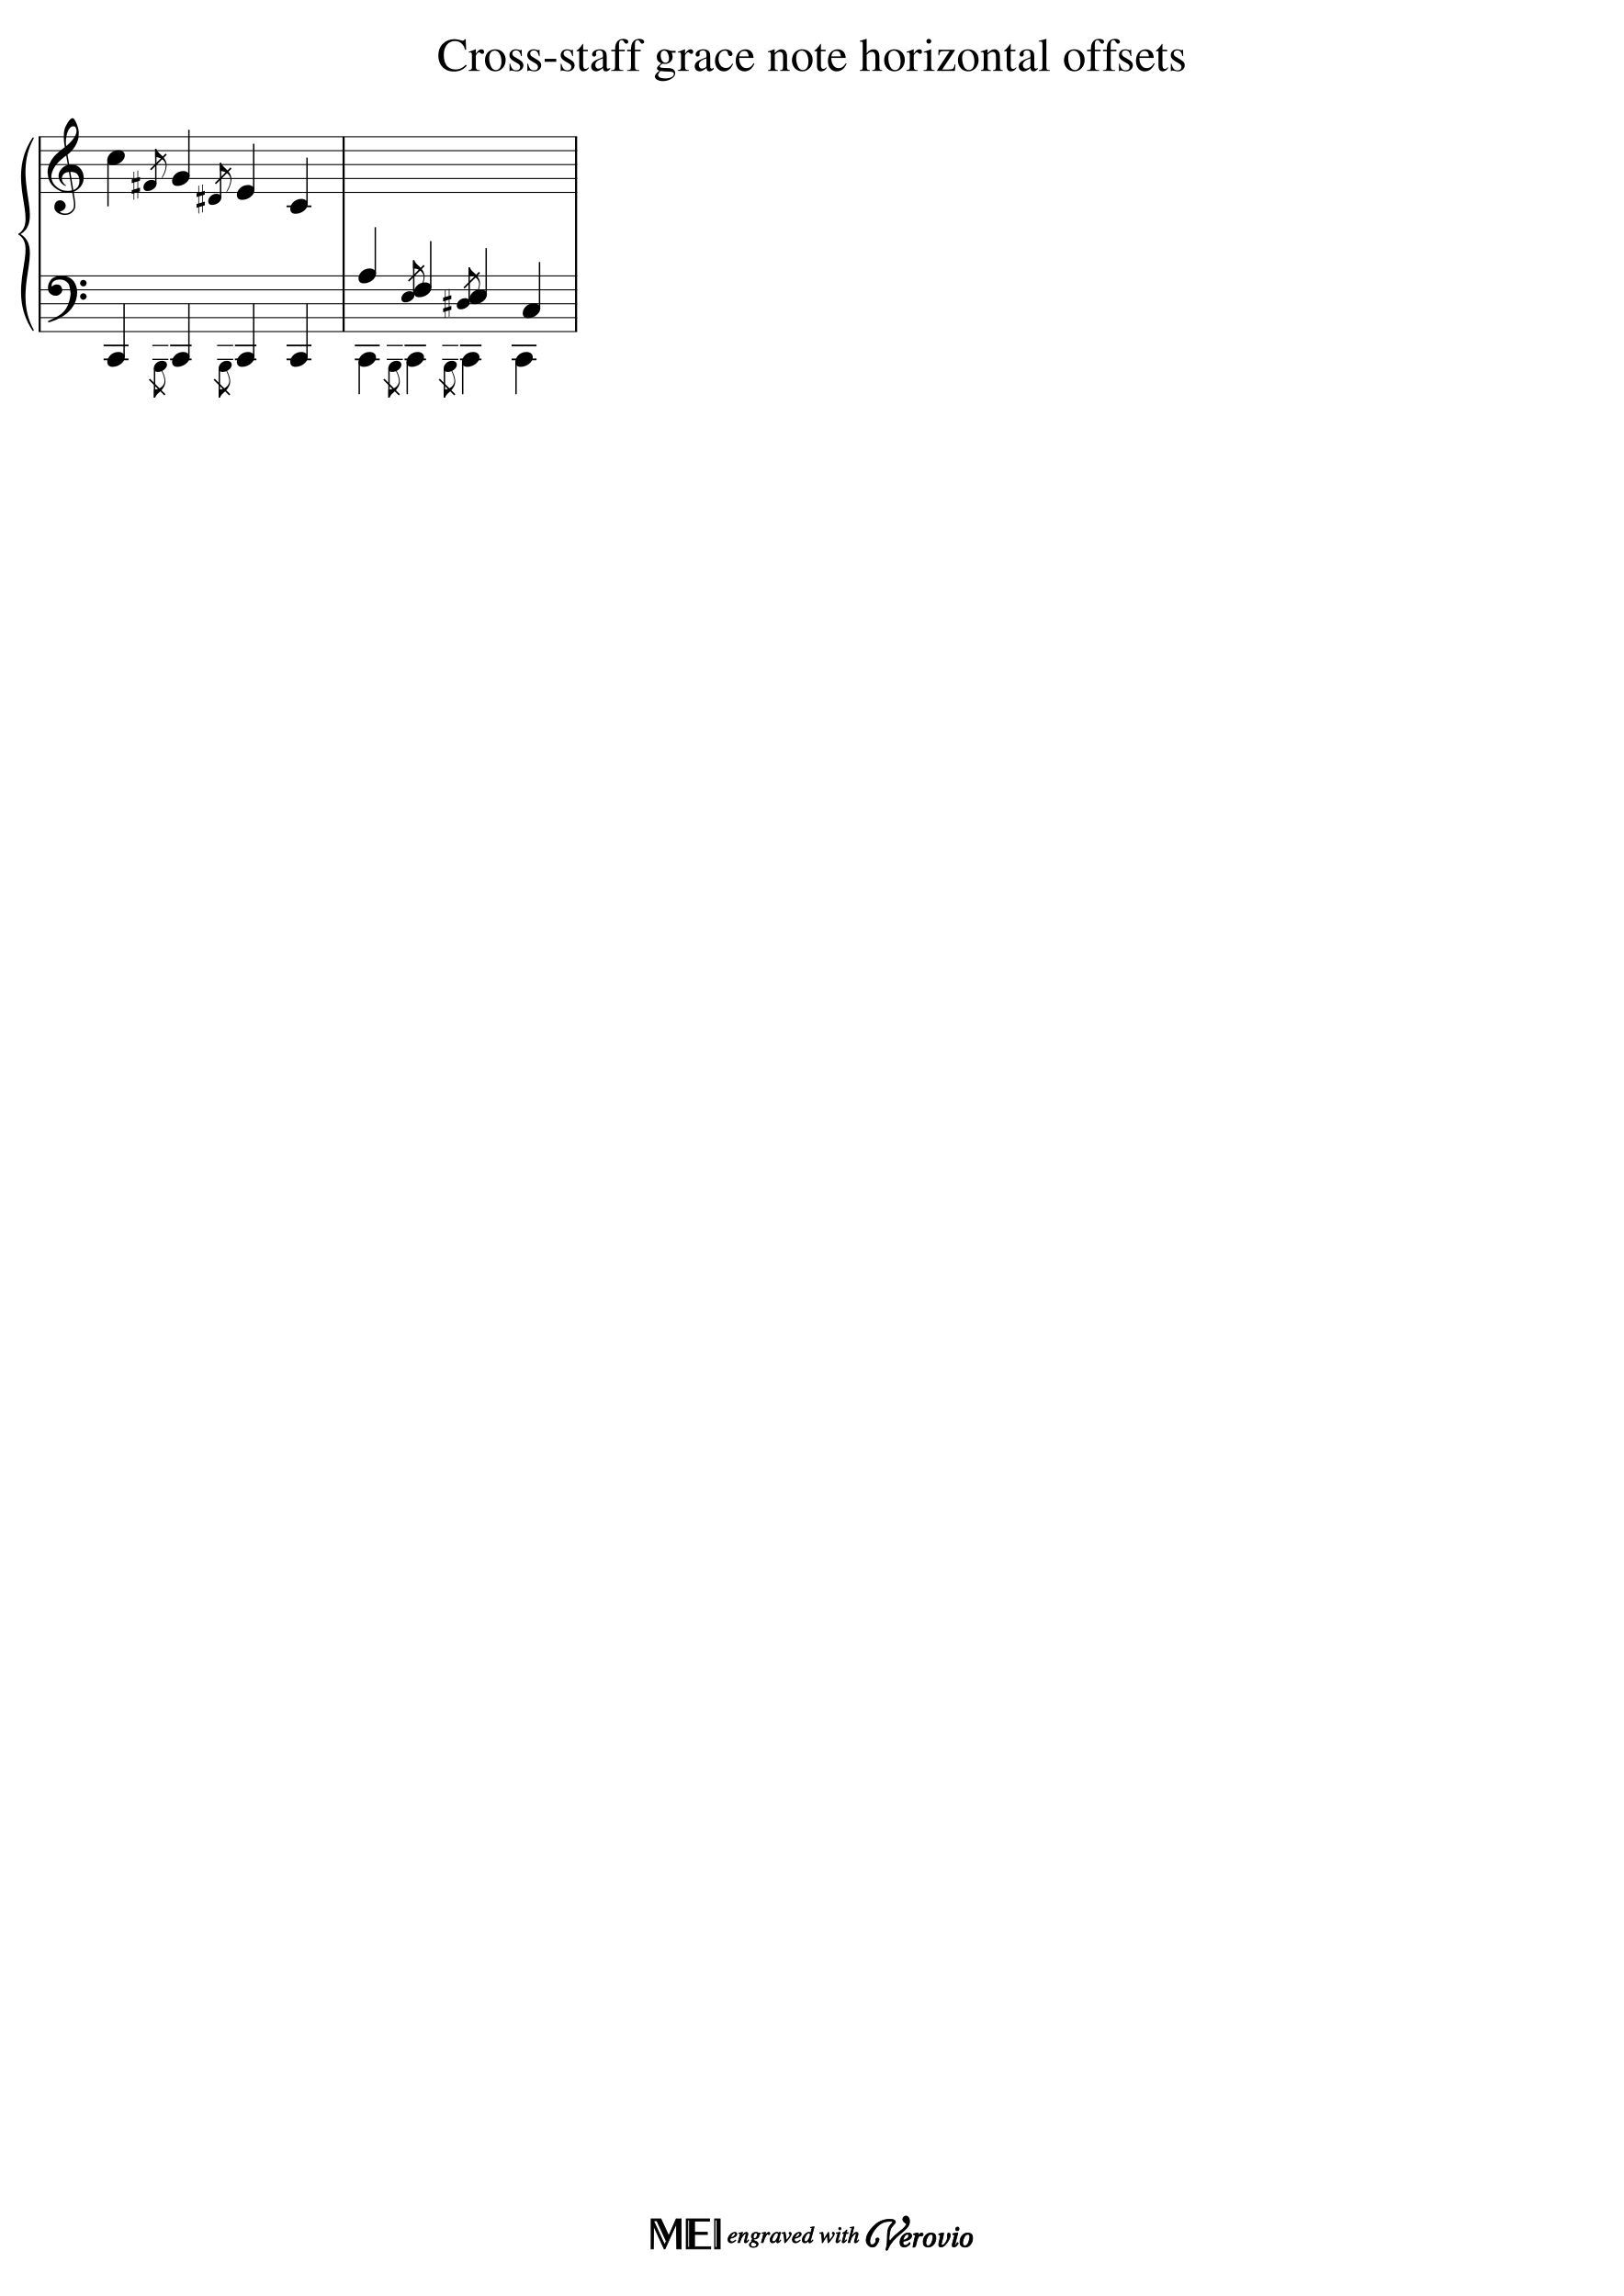
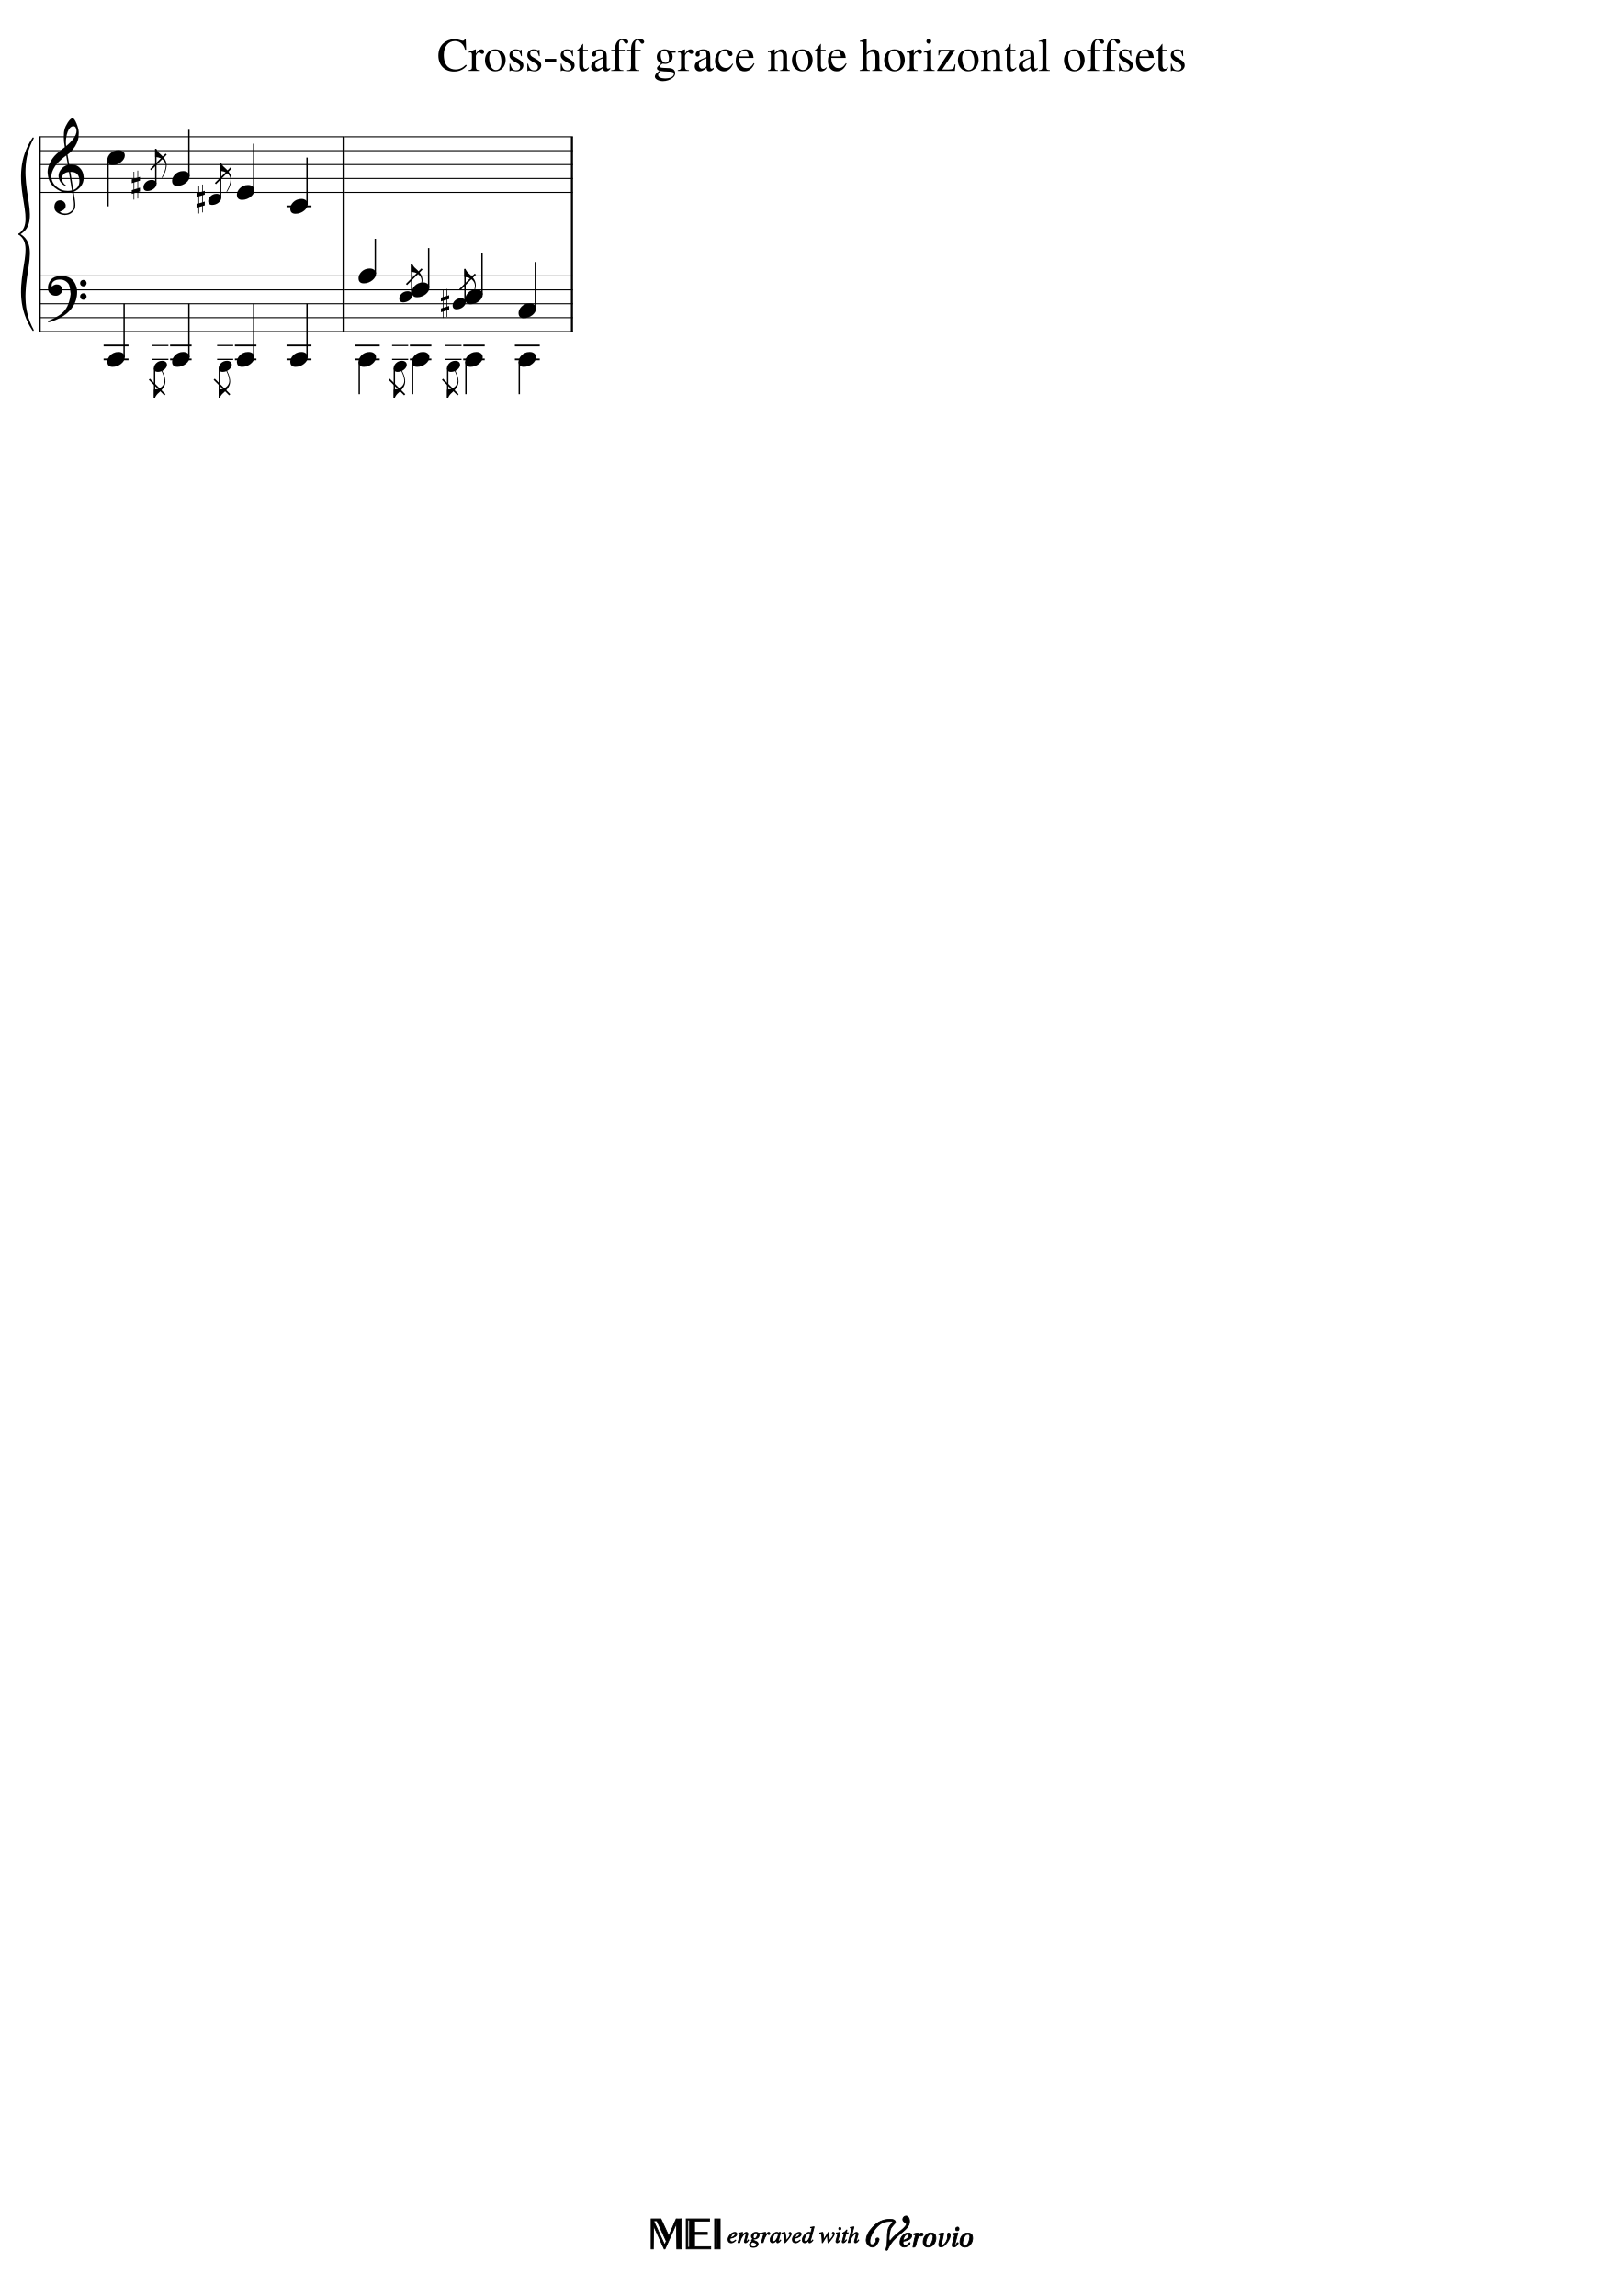
<svg xmlns="http://www.w3.org/2000/svg" xmlns:xlink="http://www.w3.org/1999/xlink" width="2100px" height="2970px" version="1.1" overflow="visible" id="docid">
  <defs>
    <g id="E050-docid">
      <path transform="scale(1,-1)" d="M441 -245c-23 -4 -48 -6 -76 -6c-59 0 -102 7 -130 20c-88 42 -150 93 -187 154c-26 44 -43 103 -48 176c0 6 -1 13 -1 19c0 54 15 111 45 170c29 57 65 106 110 148s96 85 153 127c-3 16 -8 46 -13 92c-4 43 -5 73 -5 89c0 117 16 172 69 257c34 54 64 82 89 82 c21 0 43 -30 69 -92s39 -115 41 -159v-15c0 -109 -21 -162 -67 -241c-13 -20 -63 -90 -98 -118c-13 -9 -25 -19 -37 -29l31 -181c8 1 18 2 28 2c58 0 102 -12 133 -35c59 -43 92 -104 98 -184c1 -7 1 -15 1 -22c0 -123 -87 -209 -181 -248c8 -57 17 -110 25 -162 c5 -31 6 -58 6 -80c0 -30 -5 -53 -14 -70c-35 -64 -88 -99 -158 -103c-5 0 -11 -1 -16 -1c-37 0 -72 10 -108 27c-50 24 -77 59 -80 105v11c0 29 7 55 20 76c18 28 45 42 79 44h6c49 0 93 -42 97 -87v-9c0 -51 -34 -86 -105 -106c17 -24 51 -36 102 -36c62 0 116 43 140 85 c9 16 13 41 13 74c0 20 -1 42 -5 67c-8 53 -18 106 -26 159zM461 939c-95 0 -135 -175 -135 -286c0 -24 2 -48 5 -71c50 39 92 82 127 128c40 53 60 100 60 140v8c-4 53 -22 81 -55 81h-2zM406 119l54 -326c73 25 110 78 110 161c0 7 0 15 -1 23c-7 95 -57 142 -151 142h-12 zM382 117c-72 -2 -128 -47 -128 -120v-7c2 -46 43 -99 75 -115c-3 -2 -7 -5 -10 -10c-70 33 -116 88 -123 172v11c0 68 44 126 88 159c23 17 49 29 78 36l-29 170c-21 -13 -52 -37 -92 -73c-50 -44 -86 -84 -109 -119c-45 -69 -67 -130 -67 -182v-13c5 -68 35 -127 93 -176 s125 -73 203 -73c25 0 50 3 75 9c-19 111 -36 221 -54 331z" />
    </g>
    <g id="E0A4-docid">
      <path transform="scale(1,-1)" d="M0 -39c0 68 73 172 200 172c66 0 114 -37 114 -95c0 -84 -106 -171 -218 -171c-64 0 -96 30 -96 94z" />
    </g>
    <g id="E240-docid">
      <path transform="scale(1,-1)" d="M179 -646c15 29 29 55 46 102c18 49 30 108 30 138c0 105 -80 173 -168 200c-18 5 -47 9 -87 16v190h22c8 0 33 -61 71 -95c4 -3 -2 3 61 -56c62 -58 122 -137 122 -241c0 -38 -13 -106 -35 -163c-20 -51 -43 -99 -66 -132c-6 -5 -10 -7 -13 -7s-5 2 -5 5l4 10 c1 3 14 25 18 33z" />
    </g>
    <g id="E262-docid">
      <path transform="scale(1,-1)" d="M136 186v169h17v-164l44 14v-91l-44 -14v-165l44 12v-91l-44 -13v-155h-17v150l-76 -22v-155h-17v149l-43 -13v90l43 14v167l-43 -14v92l43 13v169h17v-163zM60 73v-167l76 22v168z" />
    </g>
    <g id="E062-docid">
      <path transform="scale(1,-1)" d="M582 -120c0 32 26 58 58 58s58 -26 58 -58s-26 -58 -58 -58s-58 26 -58 58zM582 120c0 32 26 58 58 58s58 -26 58 -58s-26 -58 -58 -58s-58 26 -58 58zM158 96c51 0 73 -14 88 -49l16 -39c0 -17 -2 -30 -7 -40c-3 -11 -10 -21 -19 -31c-17 -18 -49 -43 -84 -43 c-55 0 -77 13 -112 44c-24 21 -35 55 -35 100c0 46 14 81 32 112c30 52 71 79 137 93l36 6l26 2c154 0 235 -68 274 -182c11 -32 18 -68 18 -107c0 -103 -26 -182 -68 -250c-89 -145 -234 -230 -412 -288l-30 -5c-9 0 -14 3 -14 8c3 10 5 11 10 16c35 15 70 30 96 44l78 43 c96 57 162 136 197 258c9 33 17 60 22 100c3 22 5 35 6 39c-7 69 -16 115 -23 140s-4 22 -16 40c-8 12 -19 23 -31 34c-24 21 -62 44 -118 44c-48 0 -84 -8 -113 -28c-28 -19 -42 -44 -42 -73v-16c2 -5 3 -9 4 -11c24 22 52 39 84 39z" />
    </g>
    <g id="E241-docid">
      <path transform="scale(1,-1)" d="M179 646c-4 8 -17 30 -18 33l-4 10c0 3 2 5 5 5s7 -2 13 -7c23 -33 46 -81 66 -132c22 -57 35 -125 35 -163c0 -104 -60 -183 -122 -241c-63 -59 -57 -53 -61 -56c-38 -34 -63 -95 -71 -95h-22v190c40 7 69 11 87 16c88 27 168 95 168 200c0 30 -12 89 -30 138 c-17 47 -31 73 -46 102z" />
    </g>
  </defs>
  <style type="text/css">#docid g.ending, #docid g.fing, #docid g.reh, #docid g.tempo {font-weight:bold;}#docid g.dir, #docid g.dynam, #docid g.mNum {font-style:italic;}#docid g.label {font-weight:normal;}#docid ellipse, #docid path, #docid polygon, #docid polyline, #docid rect {stroke:currentColor}</style>
  <svg class="definition-scale" color="black" font-family="Times, serif" viewBox="0 0 21000 29700">
    <g class="page-margin" transform="translate(500, 500)">
      <g id="iJ6YNS9" class="mdiv pageMilestone" />
      <g id="j6ERYJ7" class="score pageMilestone" />
      <g id="zOSA690" class="system">
        <path d="M13 1269 L13 3789" stroke-width="27" />
        <g id="jSJ3EF" class="grpSym">
          <path d="M-72,3771 C-432,3231 18,2709 -252,2529 C81,2709 -369,3231 -72,3771" stroke-width="18" stroke-linecap="round" stroke-linejoin="round" />
          <path d="M-72,1287 C-369,1827 81,2349 -252,2529 C18,2349 -432,1827 -72,1287" stroke-width="18" stroke-linecap="round" stroke-linejoin="round" />
        </g>
        <g id="f168830Z" class="section systemMilestone" />
        <g id="w1I5DK26" class="measure">
          <g id="xQSQG56" class="staff">
            <path d="M0 1269 L3957 1269" stroke-width="13" />
            <path d="M0 1449 L3957 1449" stroke-width="13" />
            <path d="M0 1629 L3957 1629" stroke-width="13" />
            <path d="M0 1809 L3957 1809" stroke-width="13" />
            <path d="M0 1989 L3957 1989" stroke-width="13" />
            <g id="w920JUF" class="clef">
              <use xlink:href="#E050-docid" transform="translate(117, 1809) scale(0.72, 0.72)" />
            </g>
            <g id="y1RP5EZL" class="keySig" />
            <g class="ledgerLines below">
              <path d="M3206 2169 L3528 2169" stroke-width="22" />
            </g>
            <g id="y16753K6" class="layer">
              <g id="z1XZBIJA" class="note">
                <g class="notehead">
                  <use xlink:href="#E0A4-docid" transform="translate(888, 1539) scale(0.72, 0.72)" />
                </g>
                <g id="xSD1YHA" class="stem">
                  <path d="M897 1567 L897 2169" stroke-width="18" />
                </g>
                <g id="a12WP67W" class="accid" />
              </g>
              <g id="b4Y5DFV" class="note">
                <g class="notehead">
                  <use xlink:href="#E0A4-docid" transform="translate(1355, 1899) scale(0.54, 0.54)" />
                </g>
                <g id="y17DXS56" class="stem">
                  <path d="M1515 1878 L1515 1427" stroke-width="18" />
                  <path d="M1448 1695 L1649 1494" stroke-width="21" />
                  <g id="z126H5TI" class="flag">
                    <use xlink:href="#E240-docid" transform="translate(1506, 1427) scale(0.54, 0.54)" />
                  </g>
                </g>
                <g id="cNFAQML" class="accid">
                  <use xlink:href="#E262-docid" transform="translate(1204, 1899) scale(0.54, 0.54)" />
                </g>
              </g>
              <g id="d1RIF43L" class="note">
                <g class="notehead">
                  <use xlink:href="#E0A4-docid" transform="translate(1726, 1809) scale(0.72, 0.72)" />
                </g>
                <g id="a1YELUCK" class="stem">
                  <path d="M1943 1781 L1943 1179" stroke-width="18" />
                </g>
                <g id="e36A7UB" class="accid" />
              </g>
              <g id="fW4SW7P" class="note">
                <g class="notehead">
                  <use xlink:href="#E0A4-docid" transform="translate(2193, 2079) scale(0.54, 0.54)" />
                </g>
                <g id="b5BYNI2" class="stem">
                  <path d="M2353 2058 L2353 1607" stroke-width="18" />
                  <path d="M2286 1875 L2487 1674" stroke-width="21" />
                  <g id="cI6BH23" class="flag">
                    <use xlink:href="#E240-docid" transform="translate(2344, 1607) scale(0.54, 0.54)" />
                  </g>
                </g>
                <g id="g17JWEWV" class="accid">
                  <use xlink:href="#E262-docid" transform="translate(2042, 2079) scale(0.54, 0.54)" />
                </g>
              </g>
              <g id="h11BYRB0" class="note">
                <g class="notehead">
                  <use xlink:href="#E0A4-docid" transform="translate(2564, 1989) scale(0.72, 0.72)" />
                </g>
                <g id="dEVT5DI" class="stem">
                  <path d="M2781 1961 L2781 1359" stroke-width="18" />
                </g>
                <g id="iEPNT2P" class="accid" />
              </g>
              <g id="j180F7IU" class="note">
                <g class="notehead">
                  <use xlink:href="#E0A4-docid" transform="translate(3254, 2169) scale(0.72, 0.72)" />
                </g>
                <g id="e14Y3WPI" class="stem">
                  <path d="M3471 2141 L3471 1539" stroke-width="18" />
                </g>
                <g id="k1JVOWO3" class="accid" />
              </g>
            </g>
          </g>
          <g id="l168SLSU" class="staff">
            <path d="M0 3069 L3957 3069" stroke-width="13" />
            <path d="M0 3249 L3957 3249" stroke-width="13" />
            <path d="M0 3429 L3957 3429" stroke-width="13" />
            <path d="M0 3609 L3957 3609" stroke-width="13" />
            <path d="M0 3789 L3957 3789" stroke-width="13" />
            <g id="a1BRL37F" class="clef">
              <use xlink:href="#E062-docid" transform="translate(117, 3249) scale(0.72, 0.72)" />
            </g>
            <g id="cH9RPNG" class="keySig" />
            <g class="ledgerLines below">
              <path d="M840 3969 L1162 3969" stroke-width="22" />
              <path d="M1700 3969 L1978 3969" stroke-width="22" />
              <path d="M2538 3969 L2816 3969" stroke-width="22" />
              <path d="M3206 3969 L3528 3969" stroke-width="22" />
              <path d="M840 4149 L1162 4149" stroke-width="22" />
              <path d="M1700 4149 L1978 4149" stroke-width="22" />
              <path d="M2538 4149 L2816 4149" stroke-width="22" />
              <path d="M3206 4149 L3528 4149" stroke-width="22" />
            </g>
            <g class="ledgerLines below cue">
              <path d="M1470 3969 L1678 3969" stroke-width="16" />
              <path d="M2308 3969 L2516 3969" stroke-width="16" />
              <path d="M1470 4149 L1678 4149" stroke-width="16" />
              <path d="M2308 4149 L2516 4149" stroke-width="16" />
            </g>
            <g id="m1I1R6XU" class="layer">
              <g id="n3L1BSY" class="note">
                <g class="notehead">
                  <use xlink:href="#E0A4-docid" transform="translate(888, 4149) scale(0.72, 0.72)" />
                </g>
                <g id="f1JDRXJZ" class="stem">
                  <path d="M1105 4121 L1105 3429" stroke-width="18" />
                </g>
                <g id="oYFJ0C6" class="accid" />
              </g>
              <g id="p6KLLMO" class="note">
                <g class="notehead">
                  <use xlink:href="#E0A4-docid" transform="translate(1490, 4239) scale(0.54, 0.54)" />
                </g>
                <g id="g1KFOIT4" class="stem">
                  <path d="M1499 4260 L1499 4644" stroke-width="18" />
                  <path d="M1432 4406 L1633 4607" stroke-width="21" />
                  <g id="h17DYZX0" class="flag">
                    <use xlink:href="#E241-docid" transform="translate(1490, 4644) scale(0.54, 0.54)" />
                  </g>
                </g>
                <g id="q4CA8UL" class="accid" />
              </g>
              <g id="r10DL3CR" class="note">
                <g class="notehead">
                  <use xlink:href="#E0A4-docid" transform="translate(1726, 4149) scale(0.72, 0.72)" />
                </g>
                <g id="iYKBRTA" class="stem">
                  <path d="M1943 4121 L1943 3429" stroke-width="18" />
                </g>
                <g id="s1IC15RP" class="accid" />
              </g>
              <g id="tBZ62SV" class="note">
                <g class="notehead">
                  <use xlink:href="#E0A4-docid" transform="translate(2328, 4239) scale(0.54, 0.54)" />
                </g>
                <g id="j1IMKEXG" class="stem">
                  <path d="M2337 4260 L2337 4644" stroke-width="18" />
                  <path d="M2270 4406 L2471 4607" stroke-width="21" />
                  <g id="k1T19TKF" class="flag">
                    <use xlink:href="#E241-docid" transform="translate(2328, 4644) scale(0.54, 0.54)" />
                  </g>
                </g>
                <g id="uW4WKQ" class="accid" />
              </g>
              <g id="vLC6GUE" class="note">
                <g class="notehead">
                  <use xlink:href="#E0A4-docid" transform="translate(2564, 4149) scale(0.72, 0.72)" />
                </g>
                <g id="l1PFW989" class="stem">
                  <path d="M2781 4121 L2781 3429" stroke-width="18" />
                </g>
                <g id="w1KCUVGJ" class="accid" />
              </g>
              <g id="xGUU4JQ" class="note">
                <g class="notehead">
                  <use xlink:href="#E0A4-docid" transform="translate(3254, 4149) scale(0.72, 0.72)" />
                </g>
                <g id="mZHS5GY" class="stem">
                  <path d="M3471 4121 L3471 3429" stroke-width="18" />
                </g>
                <g id="yAUW6TF" class="accid" />
              </g>
            </g>
          </g>
          <g id="v1G2UCBM" class="barLine">
            <path d="M3944 1269 L3944 1989" stroke-width="27" />
            <path d="M3944 3069 L3944 3789" stroke-width="27" />
            <path d="M3944 1989 L3944 3069" stroke-width="27" />
          </g>
        </g>
        <g id="p1AX0ZDE" class="measure">
          <g id="qI1DT7K" class="staff">
-             <path d="M3957 1269 L6964 1269" stroke-width="13" />
-             <path d="M3957 1449 L6964 1449" stroke-width="13" />
-             <path d="M3957 1629 L6964 1629" stroke-width="13" />
-             <path d="M3957 1809 L6964 1809" stroke-width="13" />
-             <path d="M3957 1989 L6964 1989" stroke-width="13" />
+             <path d="M3957 1269 L6910 1269" stroke-width="13" />
+             <path d="M3957 1449 L6910 1449" stroke-width="13" />
+             <path d="M3957 1629 L6910 1629" stroke-width="13" />
+             <path d="M3957 1809 L6910 1809" stroke-width="13" />
+             <path d="M3957 1989 L6910 1989" stroke-width="13" />
            <g id="rJ8GLXL" class="layer">
              <g id="s1HUMGE0" class="note">
                <g class="notehead">
                  <use xlink:href="#E0A4-docid" transform="translate(4137, 3069) scale(0.72, 0.72)" />
                </g>
                <g id="n1NA1B91" class="stem">
-                   <path d="M4354 3041 L4354 2439" stroke-width="18" />
+                   <path d="M4354 3041 L4354 2589" stroke-width="18" />
                </g>
                <g id="t1YD0KSR" class="accid" />
              </g>
              <g id="u1XWY667" class="note">
                <g class="notehead">
-                   <use xlink:href="#E0A4-docid" transform="translate(4691, 3339) scale(0.54, 0.54)" />
+                   <use xlink:href="#E0A4-docid" transform="translate(4664, 3339) scale(0.54, 0.54)" />
                </g>
                <g id="o111T1LZ" class="stem">
-                   <path d="M4851 3318 L4851 2867" stroke-width="18" />
-                   <path d="M4784 3135 L4985 2934" stroke-width="21" />
+                   <path d="M4824 3318 L4824 2912" stroke-width="18" />
+                   <path d="M4757 3180 L4958 2979" stroke-width="21" />
                  <g id="pT5D48Z" class="flag">
-                     <use xlink:href="#E240-docid" transform="translate(4842, 2867) scale(0.54, 0.54)" />
+                     <use xlink:href="#E240-docid" transform="translate(4815, 2912) scale(0.54, 0.54)" />
                  </g>
                </g>
                <g id="vE1WURA" class="accid" />
              </g>
              <g id="wK8FJ60" class="note">
                <g class="notehead">
-                   <use xlink:href="#E0A4-docid" transform="translate(4854, 3249) scale(0.72, 0.72)" />
+                   <use xlink:href="#E0A4-docid" transform="translate(4827, 3249) scale(0.72, 0.72)" />
                </g>
                <g id="qR3B901" class="stem">
-                   <path d="M5071 3221 L5071 2619" stroke-width="18" />
+                   <path d="M5044 3221 L5044 2709" stroke-width="18" />
                </g>
                <g id="x1AFQIG0" class="accid" />
              </g>
              <g id="y1K98ZB7" class="note">
                <g class="notehead">
-                   <use xlink:href="#E0A4-docid" transform="translate(5408, 3429) scale(0.54, 0.54)" />
+                   <use xlink:href="#E0A4-docid" transform="translate(5354, 3429) scale(0.54, 0.54)" />
                </g>
                <g id="rHUBZPL" class="stem">
-                   <path d="M5568 3408 L5568 2957" stroke-width="18" />
-                   <path d="M5501 3225 L5702 3024" stroke-width="21" />
+                   <path d="M5514 3408 L5514 2979" stroke-width="18" />
+                   <path d="M5447 3247 L5648 3046" stroke-width="21" />
                  <g id="s6A7W25" class="flag">
-                     <use xlink:href="#E240-docid" transform="translate(5559, 2957) scale(0.54, 0.54)" />
+                     <use xlink:href="#E240-docid" transform="translate(5505, 2979) scale(0.54, 0.54)" />
                  </g>
                </g>
                <g id="z1M5W8JL" class="accid">
-                   <use xlink:href="#E262-docid" transform="translate(5231, 3429) scale(0.54, 0.54)" />
+                   <use xlink:href="#E262-docid" transform="translate(5203, 3429) scale(0.54, 0.54)" />
                </g>
              </g>
              <g id="aA571PQ" class="note">
                <g class="notehead">
-                   <use xlink:href="#E0A4-docid" transform="translate(5571, 3339) scale(0.72, 0.72)" />
+                   <use xlink:href="#E0A4-docid" transform="translate(5517, 3339) scale(0.72, 0.72)" />
                </g>
                <g id="t7VJ282" class="stem">
-                   <path d="M5788 3311 L5788 2709" stroke-width="18" />
+                   <path d="M5734 3311 L5734 2769" stroke-width="18" />
                </g>
                <g id="bGR56S9" class="accid" />
              </g>
              <g id="c10PAP45" class="note">
                <g class="notehead">
-                   <use xlink:href="#E0A4-docid" transform="translate(6261, 3519) scale(0.72, 0.72)" />
+                   <use xlink:href="#E0A4-docid" transform="translate(6207, 3519) scale(0.72, 0.72)" />
                </g>
                <g id="uYB0O63" class="stem">
-                   <path d="M6478 3491 L6478 2889" stroke-width="18" />
+                   <path d="M6424 3491 L6424 2889" stroke-width="18" />
                </g>
                <g id="dPPZBXY" class="accid" />
              </g>
            </g>
          </g>
          <g id="e6C4ZMJ" class="staff">
-             <path d="M3957 3069 L6964 3069" stroke-width="13" />
-             <path d="M3957 3249 L6964 3249" stroke-width="13" />
-             <path d="M3957 3429 L6964 3429" stroke-width="13" />
-             <path d="M3957 3609 L6964 3609" stroke-width="13" />
-             <path d="M3957 3789 L6964 3789" stroke-width="13" />
+             <path d="M3957 3069 L6910 3069" stroke-width="13" />
+             <path d="M3957 3249 L6910 3249" stroke-width="13" />
+             <path d="M3957 3429 L6910 3429" stroke-width="13" />
+             <path d="M3957 3609 L6910 3609" stroke-width="13" />
+             <path d="M3957 3789 L6910 3789" stroke-width="13" />
            <g class="ledgerLines below">
              <path d="M4089 3969 L4411 3969" stroke-width="22" />
-               <path d="M4732 3969 L5010 3969" stroke-width="22" />
-               <path d="M5449 3969 L5727 3969" stroke-width="22" />
-               <path d="M6117 3969 L6439 3969" stroke-width="22" />
+               <path d="M4801 3969 L5079 3969" stroke-width="22" />
+               <path d="M5491 3969 L5769 3969" stroke-width="22" />
+               <path d="M6159 3969 L6481 3969" stroke-width="22" />
              <path d="M4089 4149 L4411 4149" stroke-width="22" />
-               <path d="M4732 4149 L5010 4149" stroke-width="22" />
-               <path d="M5449 4149 L5727 4149" stroke-width="22" />
-               <path d="M6117 4149 L6439 4149" stroke-width="22" />
+               <path d="M4801 4149 L5079 4149" stroke-width="22" />
+               <path d="M5491 4149 L5769 4149" stroke-width="22" />
+               <path d="M6159 4149 L6481 4149" stroke-width="22" />
            </g>
            <g class="ledgerLines below cue">
-               <path d="M4502 3969 L4710 3969" stroke-width="16" />
-               <path d="M5219 3969 L5427 3969" stroke-width="16" />
-               <path d="M4502 4149 L4710 4149" stroke-width="16" />
-               <path d="M5219 4149 L5427 4149" stroke-width="16" />
+               <path d="M4571 3969 L4779 3969" stroke-width="16" />
+               <path d="M5261 3969 L5469 3969" stroke-width="16" />
+               <path d="M4571 4149 L4779 4149" stroke-width="16" />
+               <path d="M5261 4149 L5469 4149" stroke-width="16" />
            </g>
            <g id="fA9N9Z2" class="layer">
              <g id="gB13UK1" class="note">
                <g class="notehead">
                  <use xlink:href="#E0A4-docid" transform="translate(4137, 4149) scale(0.72, 0.72)" />
                </g>
                <g id="v1WNGLZN" class="stem">
                  <path d="M4146 4177 L4146 4599" stroke-width="18" />
                </g>
                <g id="h158DR4J" class="accid" />
              </g>
              <g id="iUV8894" class="note">
                <g class="notehead">
-                   <use xlink:href="#E0A4-docid" transform="translate(4522, 4239) scale(0.54, 0.54)" />
+                   <use xlink:href="#E0A4-docid" transform="translate(4591, 4239) scale(0.54, 0.54)" />
                </g>
                <g id="w1P8DIQV" class="stem">
-                   <path d="M4531 4260 L4531 4644" stroke-width="18" />
-                   <path d="M4464 4406 L4665 4607" stroke-width="21" />
+                   <path d="M4600 4260 L4600 4644" stroke-width="18" />
+                   <path d="M4533 4406 L4734 4607" stroke-width="21" />
                  <g id="x1LY7717" class="flag">
-                     <use xlink:href="#E241-docid" transform="translate(4522, 4644) scale(0.54, 0.54)" />
+                     <use xlink:href="#E241-docid" transform="translate(4591, 4644) scale(0.54, 0.54)" />
                  </g>
                </g>
                <g id="jZZ1RF5" class="accid" />
              </g>
              <g id="k91JIAK" class="note">
                <g class="notehead">
-                   <use xlink:href="#E0A4-docid" transform="translate(4758, 4149) scale(0.72, 0.72)" />
+                   <use xlink:href="#E0A4-docid" transform="translate(4827, 4149) scale(0.72, 0.72)" />
                </g>
                <g id="y1QGBAMB" class="stem">
-                   <path d="M4767 4177 L4767 4599" stroke-width="18" />
+                   <path d="M4836 4177 L4836 4599" stroke-width="18" />
                </g>
                <g id="l1KT7QAW" class="accid" />
              </g>
              <g id="mMRH0VO" class="note">
                <g class="notehead">
-                   <use xlink:href="#E0A4-docid" transform="translate(5239, 4239) scale(0.54, 0.54)" />
+                   <use xlink:href="#E0A4-docid" transform="translate(5281, 4239) scale(0.54, 0.54)" />
                </g>
                <g id="z4DC34E" class="stem">
-                   <path d="M5248 4260 L5248 4644" stroke-width="18" />
-                   <path d="M5181 4406 L5382 4607" stroke-width="21" />
+                   <path d="M5290 4260 L5290 4644" stroke-width="18" />
+                   <path d="M5223 4406 L5424 4607" stroke-width="21" />
                  <g id="aCPE1QZ" class="flag">
-                     <use xlink:href="#E241-docid" transform="translate(5239, 4644) scale(0.54, 0.54)" />
+                     <use xlink:href="#E241-docid" transform="translate(5281, 4644) scale(0.54, 0.54)" />
                  </g>
                </g>
                <g id="nYOSRMB" class="accid" />
              </g>
              <g id="o1HHM1JI" class="note">
                <g class="notehead">
-                   <use xlink:href="#E0A4-docid" transform="translate(5475, 4149) scale(0.72, 0.72)" />
+                   <use xlink:href="#E0A4-docid" transform="translate(5517, 4149) scale(0.72, 0.72)" />
                </g>
                <g id="bS81ZRJ" class="stem">
-                   <path d="M5484 4177 L5484 4599" stroke-width="18" />
+                   <path d="M5526 4177 L5526 4599" stroke-width="18" />
                </g>
                <g id="p1CAQXBX" class="accid" />
              </g>
              <g id="qEDENPO" class="note">
                <g class="notehead">
-                   <use xlink:href="#E0A4-docid" transform="translate(6165, 4149) scale(0.72, 0.72)" />
+                   <use xlink:href="#E0A4-docid" transform="translate(6207, 4149) scale(0.72, 0.72)" />
                </g>
                <g id="cHPWXB9" class="stem">
-                   <path d="M6174 4177 L6174 4599" stroke-width="18" />
+                   <path d="M6216 4177 L6216 4599" stroke-width="18" />
                </g>
                <g id="rUNE3HG" class="accid" />
              </g>
            </g>
          </g>
          <g id="o1FK4NGH" class="barLine">
-             <path d="M6951 1269 L6951 1989" stroke-width="27" />
-             <path d="M6951 3069 L6951 3789" stroke-width="27" />
-             <path d="M6951 1989 L6951 3069" stroke-width="27" />
+             <path d="M6897 1269 L6897 1989" stroke-width="27" />
+             <path d="M6897 3069 L6897 3789" stroke-width="27" />
+             <path d="M6897 1989 L6897 3069" stroke-width="27" />
          </g>
        </g>
        <g id="b1AYFJ9P" class="systemMilestoneEnd f168830Z" />
      </g>
      <g id="cUUYDUG" class="pageMilestoneEnd j6ERYJ7" />
      <g id="d17EWFLB" class="pageMilestoneEnd iJ6YNS9" />
      <g id="k1FISYPL" class="pgHead autogenerated">
        <text font-size="0px">
          <tspan id="l1ABBN8W" class="rend" x="10000" y="417" text-anchor="middle">
            <tspan id="m12P1BRU" class="rend">
              <tspan id="nDW87ZK" class="text">
                <tspan font-size="607px">Cross-staff grace note horizontal offsets</tspan>
              </tspan>
            </tspan>
          </tspan>
        </text>
      </g>
      <g id="eZWEOI5" class="pgFoot autogenerated">
        <g id="fXQFU55" class="fig">
          <g class="svg" transform="translate(7750, 28099) scale(10, 10)">
            <g>
              <path fill="#000000" d="M 17.113,49.265 V 10.368 h 12.697 c 3.289,7.337 6.713,14.61 10.127,21.889 3.42,-7.485 6.256,-14.205 9.589,-21.91 2.436,0.104 4.317,0.085 6.484,-0.058 V 49.264 H 50.274 C 50.145,38.356 50.016,27.448 49.887,16.54 45.003,27.315 39.967,38.434 35.084,49.209 34.679,49.344 34.427,49.136 34.022,49.271 29.466,39.331 24.91,29.391 20.354,19.451 20.224,29.389 20.095,39.327 19.965,49.264 H 17.113 Z M 36.754,39.325 C 32.721,30.513 28.688,21.701 24.655,12.889 22.531,12.751 22.657,12.71 20.714,12.814 v 0.966 c 4.613,9.998 9.609,20.749 13.873,30.082 0.722,-1.513 1.445,-3.025 2.167,-4.538 z m 25.738,9.94 c 0,-12.966 0,-25.931 0,-38.897 10.084,0 20.169,0 30.253,0 0,0.96 0,1.921 0,2.881 -6.483,0 -12.966,0 -19.448,0 0,4.802 0,9.604 0,14.406 5.522,0 11.045,0 16.567,0 0,0.96 0,1.921 0,2.881 -5.522,0 -11.045,0 -16.567,0 0,5.282 0,10.565 0,15.847 6.963,0 13.926,0 20.889,0 0,0.96 0,1.921 0,2.881 -10.565,0 -21.129,0 -31.694,0 z m 4.322,-2.161 c 0,-11.765 0,-23.53 0,-35.295 -0.72,0 -1.441,0 -2.161,0 0,11.765 0,23.53 0,35.295 0.72,0 1.441,0 2.161,0 z m 32.414,2.161 c 0,-12.966 0,-25.931 0,-38.897 2.401,0 4.802,0 7.203,0 0,12.966 0,25.931 0,38.897 -2.401,0 -4.802,0 -7.203,0 z m 2.881,-2.161 c 0,-11.765 0,-23.53 0,-35.295 -0.72,0 -1.441,0 -2.161,0 0,11.765 0,23.53 0,35.295 0.72,0 1.441,0 2.161,0 z" />
              <path fill="#000000" d="m 346.3,6.7 c -3.1,0.5 -4.9,4.4 -2.7,6.8 1.2,1.4 2.7,2.4 4.1,3.5 -2.4,5.3 -7.7,8.3 -11.9,12.1 -3.7,2.8 -7,6.2 -9.7,9.9 -2.2,-0.8 -0.915,-7.719 -0.627,-9.5 0.288,-1.781 0.727,-6.4 2.927,-8.7 1.3,-1.9 3,-3.5 4.5,-5.2 1.2,-3.4 -3.2,-4.9 -5.8,-4.6 -7.3,-0.5 -14.6,2 -20,6.8 -5,4.6 -10,10.1 -11.5,17 -0.9,3.5 -0.2,7.5 2.8,9.9 2.5,2.8 7.4,2.9 9.8,-0.2 1.7,-2.3 3.2,-4.8 3.8,-7.6 -0.1,-2.6 -4.4,-2.3 -4.3,0.2 1.2,2.4 -0.9,4.7 -2.7,6.2 -1.7,0.9 -4.7,0.7 -4.8,-1.7 -1,-5.8 2.1,-11.3 5.2,-16.1 4,-5.8 9.8,-11.2 17.2,-11.8 1.6,0 8.1,-1.2 6.8,1.4 -2.8,2.8 -5.6,6.1 -6,10.3 -1.6,7.7 0.1,15.7 -2.3,23.2 -1.1,3.9 2,2.6 2.5,0.2 3.3,-7.4 8.9,-13.4 15.1,-18.5 4.2,-3.9 9.5,-7.1 11.9,-12.6 1.3,-3.6 1.2,-9 -2.7,-10.9 -0.504,-0.177 -1.07,-0.165 -1.6,-0.1 z m 66,14.5 c -2,0.8 -1.8,4.9 0.8,4.4 3.4,0.4 2.9,-6.2 -0.8,-4.4 z m 0.6,7.3 c -1.3,0.5 -7.6,0.5 -5.4,2.2 4,-0.3 0.7,4.5 0.6,6.7 -0.4,2.9 -2.4,5.9 -1.2,8.8 2.7,1.7 5.6,-0.8 6.8,-3.2 1.6,-1.4 -0.5,-3 -1.2,-0.9 -0.4,0.8 -2.4,3.5 -2.6,1.8 1.1,-5 2.7,-9.9 3.9,-14.9 l -0.1,-0.5 h -0.9 z m -65.1,0.2 c -6.5,1.6 -10.5,9.5 -8.2,15.7 2.1,3.4 7.4,2.9 10.1,0.4 2,-0.2 3.6,-5.3 1,-3.4 -1.4,2 -4,4.2 -6.5,2.8 -2.2,-1.9 -1.9,-5.7 1.7,-5.3 3.1,-0.9 6.9,-2.1 8.1,-5.5 0.9,-2.7 -1.6,-5.2 -4.3,-4.8 h -1.1 -0.7 z m 13.6,0 c -2.2,0 -8.5,1.8 -2.9,2.3 0.9,1.9 -1,4.9 -1.1,7.2 -0.5,2.9 -1.4,5.7 -1.7,8.7 3.7,0.7 3.8,-2.6 4.4,-5.3 0.9,-3.3 1.6,-7 4.1,-9.5 2.4,1.6 6.8,-0.7 3.7,-3.4 -2.9,-0.5 -4.8,2.4 -6.2,4.3 0,-1.2 2.4,-5 -0.2,-4.3 z m 15.8,0 c -6.4,1.3 -9.6,9.1 -7.7,14.9 1.9,4 7.7,3.9 11,1.7 4.1,-3 6,-8.9 4.4,-13.7 -1.3,-3 -4.8,-3.2 -7.6,-3 z m 17,0 c -2.3,0 -8.8,1.9 -3,2.4 0.4,2.5 -1,5.7 -1.4,8.4 -0.7,2.4 -1.8,7.5 2.1,7.2 3.8,-0.1 6.5,-3.5 8.5,-6.3 2,-3.2 4.5,-7 3.3,-10.9 -3.7,-3 -3.6,2.6 -3.1,5.1 -0.7,3.8 -2.7,7.9 -6.2,9.8 -3.6,0.6 -1,-4.3 -0.8,-6.1 0.6,-3.2 1.6,-6.3 1.9,-9.5 h -1.1 z m 30.6,0 c -6.3,1.2 -9.5,8.9 -7.8,14.7 1.5,4 7.2,4.2 10.5,2.4 4.6,-2.8 6.6,-9.3 4.8,-14.3 -1.4,-2.8 -4.8,-3 -7.5,-2.8 z m -75.4,1.7 c 2.1,1.5 0.2,4.7 -1.6,5.7 -1.1,0.4 -5.5,3.4 -4.6,0.7 0.8,-2.7 2.2,-6.2 5.3,-6.6 l 0.9,0.1 z m 30.8,0 c 2.6,1.5 1.3,5.2 0.8,7.6 -0.8,2.7 -1.9,5.9 -4.7,7.1 -5.1,0.8 -4,-5.8 -2.8,-8.8 1,-2.8 3,-6.8 6.7,-5.8 z m 47.1,-0.1 c 2.9,0.7 2,4.7 1.5,6.8 -0.7,3 -1.8,6.7 -5,8 -4.7,0.8 -4,-5.1 -3,-7.9 0.9,-3 2.7,-7.3 6.5,-6.8 z" />
              <g>
                <path d="m 116.566,37.118 q 0,-3.252 2.93,-6.299 2.9,-3.047 5.991,-3.047 1.143,0 1.816,0.527 0.674,0.527 0.674,1.567 0,2.109 -2.476,3.618 -2.461,1.494 -5.186,1.831 l -0.835,0.103 q -0.19,0.601 -0.264,0.967 -0.073,0.352 -0.073,0.894 0,1.289 0.835,2.007 0.85,0.718 2.007,0.718 1.099,0 2.329,-0.732 0.703,-0.425 2.036,-1.523 l 0.381,0.337 q -0.659,0.835 -1.89,1.714 -2.183,1.567 -4.38,1.567 -1.553,0 -2.725,-1.099 -1.172,-1.099 -1.172,-3.149 z m 3.12,-2.358 q 2.798,-0.41 4.556,-1.963 Q 126,31.229 126,29.691 q 0,-0.557 -0.264,-0.879 -0.264,-0.337 -0.776,-0.337 -0.952,0 -1.875,0.82 -0.908,0.806 -1.641,1.831 -0.776,1.201 -1.23,2.3 -0.249,0.586 -0.527,1.333 z" />
                <path d="m 129.472,41 2.534,-9.053 q 0.322,-1.143 0.366,-1.377 0.059,-0.249 0.059,-0.527 0,-0.425 -0.249,-0.659 -0.234,-0.249 -0.938,-0.249 -0.176,0 -0.352,0.029 -0.161,0.015 -0.366,0.044 v -0.498 q 0.952,-0.146 1.348,-0.22 0.41,-0.073 0.879,-0.176 l 2.622,-0.571 q 0.088,0.059 0.117,0.132 l -1.948,6.299 q 1.787,-2.739 2.988,-4.072 2.109,-2.358 3.779,-2.358 0.645,0 1.113,0.249 0.894,0.483 0.894,1.743 0,0.352 -0.073,0.732 -0.073,0.381 -0.19,0.82 l -1.919,7.017 q -0.059,0.22 -0.132,0.542 -0.073,0.308 -0.073,0.439 0,0.22 0.103,0.396 0.103,0.176 0.337,0.176 0.381,0 0.879,-0.439 0.498,-0.454 1.626,-1.919 l 0.425,0.381 q -1.201,1.626 -1.904,2.285 -1.201,1.157 -2.3,1.157 -0.498,0 -0.967,-0.322 -0.454,-0.337 -0.454,-1.201 0,-0.249 0.029,-0.527 0.044,-0.278 0.103,-0.483 l 1.846,-7.119 q 0.146,-0.586 0.19,-0.952 0.059,-0.381 0.059,-0.542 0,-0.352 -0.176,-0.601 -0.161,-0.264 -0.586,-0.264 -1.099,0 -2.769,1.992 -0.981,1.187 -1.992,2.827 -0.776,1.274 -1.23,2.49 Q 132.709,37.821 131.742,41 Z" />
                <path d="m 149.13,33.5 q 0,0.908 0.278,1.45 0.469,0.894 1.685,0.894 1.318,0 2.344,-1.67 1.04,-1.685 1.04,-3.706 0,-0.967 -0.425,-1.509 -0.425,-0.557 -1.274,-0.557 -1.641,0 -2.651,1.743 -0.996,1.743 -0.996,3.354 z m 0.513,13.066 q 1.743,0 2.886,-0.835 1.157,-0.835 1.157,-1.992 0,-0.879 -0.601,-1.479 -0.322,-0.322 -1.04,-0.688 -0.601,-0.293 -2.036,-0.835 -1.421,-0.557 -1.641,-0.557 -0.381,0 -1.479,1.011 -1.099,1.025 -1.099,2.314 0,1.948 1.685,2.681 0.879,0.381 2.168,0.381 z m -5.479,-2.681 q 0,-1.099 0.835,-2.095 0.85,-0.981 2.681,-1.963 -0.366,-0.234 -0.601,-0.483 -0.234,-0.264 -0.234,-0.688 0,-0.601 0.835,-1.377 0.469,-0.439 1.523,-1.157 -0.938,-0.352 -1.611,-0.996 -0.82,-0.864 -0.82,-2.241 0,-2.212 1.729,-3.677 1.729,-1.465 4.277,-1.465 1.333,0 2.256,0.425 0.923,0.41 1.084,0.688 h 1.978 v 1.172 h -1.494 q 0.088,0.322 0.132,0.586 0.044,0.264 0.044,0.747 0,2.373 -1.846,3.735 -1.831,1.362 -3.955,1.362 -0.22,0 -0.41,-0.015 -0.19,-0.029 -0.469,-0.088 -0.22,0 -0.601,0.425 -0.396,0.425 -0.396,0.762 0,0.498 3.223,1.699 3.208,1.216 3.208,3.56 0,1.758 -1.611,3.076 -1.611,1.333 -4.863,1.333 -2.256,0 -3.574,-0.967 -1.318,-0.967 -1.318,-2.358 z" />
                <path d="m 165.038,27.67 q 0.132,0 0.176,0.088 0.059,0.073 0.059,0.176 -0.015,0.146 -0.029,0.22 l -1.465,5.669 0.322,-0.63 q 1.055,-2.065 2.461,-3.765 1.421,-1.714 2.695,-1.714 0.688,0 1.055,0.454 0.381,0.454 0.381,1.04 0,0.659 -0.381,1.099 -0.366,0.425 -1.025,0.425 -0.454,0 -0.688,-0.176 -0.234,-0.176 -0.366,-0.41 l -0.176,-0.322 q -0.059,-0.088 -0.146,-0.132 -0.073,-0.059 -0.19,-0.059 -0.571,0 -1.655,1.597 -1.069,1.597 -1.919,3.457 -0.513,1.128 -1.143,2.988 Q 162.606,38.847 161.947,41 h -2.256 l 2.432,-8.818 q 0.205,-0.762 0.322,-1.362 0.132,-0.601 0.132,-0.981 0,-0.439 -0.22,-0.674 -0.22,-0.234 -0.762,-0.234 -0.176,0 -0.439,0.029 -0.264,0.029 -0.63,0.073 v -0.483 l 0.586,-0.117 q 1.143,-0.234 2.49,-0.498 1.362,-0.264 1.436,-0.264 z" />
                <path d="m 181.518,30.424 q 0,-1.055 -0.483,-1.553 -0.483,-0.498 -1.172,-0.498 -2.388,0 -4.438,3.662 -1.802,3.223 -1.802,5.552 0,1.172 0.498,1.714 0.513,0.527 1.26,0.527 2.212,0 4.263,-3.56 1.875,-3.237 1.875,-5.845 z m -1.831,-2.71 q 1.157,0 1.787,0.601 0.337,0.322 0.527,0.85 l 0.073,0.205 0.322,-1.113 q 0.059,-0.19 0.103,-0.249 0.044,-0.073 0.205,-0.088 l 1.655,-0.19 q 0.132,0 0.146,0.059 0.029,0.044 0,0.176 -0.059,0.19 -0.088,0.308 -0.029,0.103 -0.088,0.308 l -1.348,5.244 q -0.439,1.714 -0.747,2.959 -0.542,2.256 -0.542,2.578 0,0.205 0.103,0.308 0.117,0.088 0.278,0.088 0.132,0 0.278,-0.088 0.161,-0.088 0.381,-0.264 l 0.249,-0.205 q 0.117,-0.103 0.264,-0.234 0.146,-0.146 0.352,-0.352 l 0.908,-0.938 0.352,0.308 q -1.523,1.948 -2.446,2.651 -0.923,0.688 -1.758,0.688 -0.542,0 -0.85,-0.381 -0.293,-0.381 -0.293,-0.952 0,-0.527 0.19,-1.509 0.205,-0.996 0.396,-1.67 -0.264,0.439 -0.894,1.289 -0.615,0.835 -1.523,1.626 -1.069,0.952 -2.051,1.348 -0.762,0.264 -1.465,0.264 -1.187,0 -2.153,-0.967 -0.967,-0.981 -0.967,-2.769 0,-3.076 2.754,-6.416 2.842,-3.472 5.889,-3.472 z" />
                <path d="m 196.664,27.772 q 0.82,0 1.26,0.586 0.439,0.586 0.439,1.333 0,1.978 -3.911,6.929 -3.706,4.702 -4.438,4.702 -0.22,0 -0.293,-0.601 -0.044,-0.337 -0.044,-1.143 0,-0.981 -0.19,-3.325 -0.19,-2.344 -0.366,-3.472 -0.366,-2.476 -0.718,-3.193 -0.352,-0.718 -1.333,-0.718 -0.161,0 -0.381,0.015 -0.205,0.015 -0.483,0.044 v -0.381 q 0.439,-0.088 1.846,-0.396 1.406,-0.308 1.494,-0.337 l 0.483,-0.146 q 0.205,-0.059 0.322,0.234 0.117,0.278 0.293,1.055 0.557,2.549 0.835,5.024 0.176,1.538 0.352,4.556 l 0.483,-0.513 q 1.509,-1.597 3.018,-3.794 1.509,-2.197 1.509,-3.105 0,-0.454 -0.659,-1.084 -0.659,-0.645 -0.659,-1.172 0,-0.483 0.322,-0.791 0.337,-0.308 0.82,-0.308 z" />
                <path d="m 199.828,37.118 q 0,-3.252 2.93,-6.299 2.9,-3.047 5.991,-3.047 1.143,0 1.816,0.527 0.674,0.527 0.674,1.567 0,2.109 -2.476,3.618 -2.461,1.494 -5.186,1.831 l -0.835,0.103 q -0.19,0.601 -0.264,0.967 -0.073,0.352 -0.073,0.894 0,1.289 0.835,2.007 0.85,0.718 2.007,0.718 1.099,0 2.329,-0.732 0.703,-0.425 2.036,-1.523 l 0.381,0.337 q -0.659,0.835 -1.89,1.714 -2.183,1.567 -4.38,1.567 -1.553,0 -2.725,-1.099 -1.172,-1.099 -1.172,-3.149 z m 3.12,-2.358 q 2.798,-0.41 4.556,-1.963 1.758,-1.567 1.758,-3.105 0,-0.557 -0.264,-0.879 -0.264,-0.337 -0.776,-0.337 -0.952,0 -1.875,0.82 -0.908,0.806 -1.641,1.831 -0.776,1.201 -1.23,2.3 -0.249,0.586 -0.527,1.333 z" />
                <path d="m 215.238,37.602 q 0,0.894 0.41,1.567 0.41,0.659 1.392,0.659 2.095,0 4.028,-3.369 1.816,-3.164 1.816,-5.991 0,-0.894 -0.293,-1.479 -0.293,-0.586 -1.187,-0.586 -2.227,0 -4.307,3.604 -1.86,3.223 -1.86,5.596 z m 6.006,-9.888 q 1.157,0 1.641,0.557 0.278,0.322 0.439,1.099 l 1.67,-6.006 q 0.073,-0.249 0.088,-0.439 0.029,-0.205 0.029,-0.352 0,-0.571 -0.22,-0.718 -0.205,-0.146 -0.601,-0.146 -0.249,0 -0.469,0.015 -0.205,0.015 -0.557,0.044 v -0.483 q 1.655,-0.22 4.585,-0.762 l 0.132,0.146 -0.029,0.161 -2.812,10.532 -1.919,6.973 q -0.059,0.234 -0.103,0.439 -0.029,0.19 -0.029,0.352 0,0.396 0.19,0.513 0.205,0.117 0.352,0.117 0.425,0 1.201,-0.747 0.454,-0.454 1.245,-1.406 l 0.337,0.322 -0.205,0.308 q -0.542,0.806 -1.392,1.641 -1.509,1.479 -2.71,1.479 -0.396,0 -0.718,-0.176 -0.601,-0.352 -0.601,-1.26 0,-0.308 0.088,-0.981 0.088,-0.674 0.264,-1.465 -1.113,1.699 -2.446,2.783 -1.318,1.084 -2.886,1.084 -1.274,0 -2.227,-0.908 -0.952,-0.908 -0.952,-2.798 0,-3.193 2.93,-6.562 2.915,-3.354 5.684,-3.354 z" />
                <path d="m 254.13,29.53 q 0,1.23 -1.187,3.252 -0.659,1.128 -1.86,2.739 -1.23,1.655 -2.534,3.267 -2.065,2.549 -2.432,2.549 -0.161,0 -0.205,-0.132 -0.044,-0.132 -0.117,-0.894 l -0.864,-9.126 -6.079,9.961 q -0.044,0.088 -0.117,0.117 -0.059,0.029 -0.132,0.029 l -0.205,-0.044 -0.029,-0.132 -0.176,-3.618 q -0.059,-1.216 -0.176,-2.505 -0.103,-1.304 -0.205,-2.256 -0.308,-2.651 -0.659,-3.252 -0.337,-0.601 -1.26,-0.601 -0.176,0 -0.352,0.015 -0.176,0 -0.366,0.029 v -0.425 q 0.601,-0.103 1.143,-0.22 0.557,-0.117 1.216,-0.264 l 1.377,-0.352 q 0.498,0 1.011,4.175 0.278,2.285 0.498,5.2 l 5.757,-9.097 q 0.059,-0.117 0.146,-0.19 0.088,-0.088 0.205,-0.088 0.132,0 0.176,0.088 0.044,0.088 0.059,0.264 l 0.981,10.591 q 0.103,-0.132 1.626,-2.065 1.523,-1.948 1.597,-2.065 1.099,-1.582 1.465,-2.446 0.234,-0.557 0.234,-1.084 0,-0.205 -0.059,-0.381 -0.059,-0.19 -0.278,-0.396 L 251.874,29.75 q -0.19,-0.19 -0.337,-0.41 -0.132,-0.234 -0.132,-0.542 0,-0.366 0.249,-0.747 0.264,-0.381 0.938,-0.381 0.542,0 1.04,0.439 0.498,0.425 0.498,1.421 z" />
                <path d="m 261.176,24.521 q -0.601,0 -1.025,-0.469 -0.425,-0.469 -0.425,-1.128 0,-0.674 0.425,-1.143 0.425,-0.469 1.025,-0.469 0.601,0 1.025,0.469 0.439,0.469 0.439,1.143 0,0.674 -0.439,1.143 -0.425,0.454 -1.025,0.454 z m 0.352,3.208 q 0.088,0.044 0.073,0.117 l -2.959,10.459 q -0.205,0.835 -0.205,0.996 0,0.22 0.088,0.381 0.073,0.176 0.366,0.176 0.498,0 1.318,-0.864 0.483,-0.513 1.187,-1.465 l 0.381,0.322 -0.146,0.205 q -1.099,1.538 -1.816,2.212 -1.128,1.055 -2.197,1.055 -0.63,0 -1.055,-0.527 -0.41,-0.527 -0.41,-1.245 0,-0.425 0.059,-0.732 0.059,-0.322 0.22,-0.938 l 2.051,-7.529 q 0.044,-0.176 0.073,-0.322 0.029,-0.146 0.029,-0.293 0,-0.527 -0.396,-0.645 -0.381,-0.132 -1.523,-0.132 v -0.483 q 1.216,-0.146 1.743,-0.22 0.542,-0.088 1.084,-0.176 0.703,-0.117 1.333,-0.264 0.63,-0.146 0.703,-0.088 z" />
                <path d="m 264.179,40.033 q 0,-0.117 0.015,-0.264 0.015,-0.161 0.059,-0.322 l 2.754,-10.239 h -2.227 q 0,-0.396 0.059,-0.498 0.059,-0.103 0.293,-0.205 1.479,-0.63 2.285,-1.216 0.82,-0.586 2.227,-2.256 l 0.234,-0.278 q 0.044,-0.059 0.103,-0.088 0.073,-0.044 0.146,-0.044 0.146,0.029 0.205,0.059 0.044,0.103 0.044,0.19 0.015,0.073 0,0.161 l -0.835,3.193 h 2.388 l -0.176,0.981 h -2.49 l -2.637,9.858 q -0.073,0.264 0.044,0.513 0.117,0.234 0.396,0.234 0.381,0 1.069,-0.762 0.396,-0.41 1.333,-1.626 l 0.381,0.22 -0.205,0.308 q -1.26,1.89 -2.227,2.637 -0.952,0.732 -1.816,0.732 -0.747,0 -1.084,-0.396 -0.337,-0.396 -0.337,-0.894 z" />
                <path d="m 274.696,21.356 q 0.938,-0.132 1.509,-0.205 0.586,-0.088 1.011,-0.161 1.729,-0.337 1.86,-0.366 0.132,-0.029 0.205,-0.029 0.176,0.088 0.176,0.22 l -3.442,13.081 q 1.846,-2.725 3.018,-3.984 2.051,-2.168 3.765,-2.168 0.703,0 1.348,0.454 0.659,0.439 0.659,1.597 0,0.278 -0.073,0.718 -0.073,0.439 -0.176,0.776 l -1.978,7.017 q -0.088,0.293 -0.146,0.571 -0.059,0.264 -0.059,0.483 0,0.249 0.117,0.381 0.117,0.117 0.337,0.117 0.454,0 1.069,-0.63 0.381,-0.396 1.421,-1.729 l 0.381,0.352 q -1.025,1.523 -1.743,2.227 -1.274,1.245 -2.563,1.245 -0.586,0 -0.981,-0.366 -0.396,-0.366 -0.396,-1.055 0,-0.19 0.015,-0.352 0.029,-0.176 0.088,-0.381 l 2.256,-8.584 q 0.029,-0.117 0.044,-0.234 0.029,-0.132 0.029,-0.264 0,-0.366 -0.22,-0.571 -0.234,-0.205 -0.601,-0.205 -0.981,0 -2.476,1.582 -1.494,1.567 -2.52,3.208 -0.703,1.157 -1.069,2.183 Q 275.209,37.309 274.184,41 h -2.271 l 4.688,-17.769 q 0.044,-0.19 0.059,-0.322 0.015,-0.132 0.015,-0.249 0,-0.63 -0.41,-0.747 -0.41,-0.132 -1.567,-0.073 z" />
              </g>
            </g>
          </g>
        </g>
      </g>
    </g>
  </svg>
</svg>
